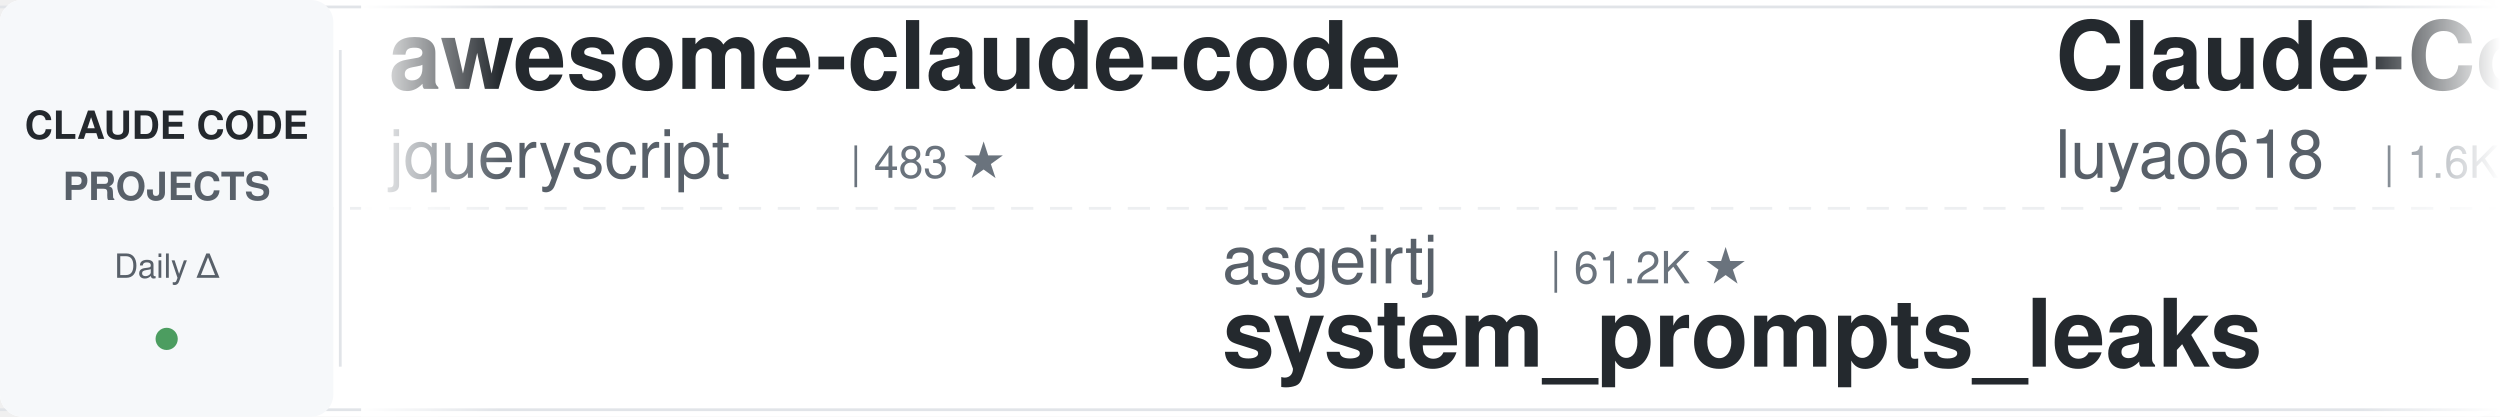
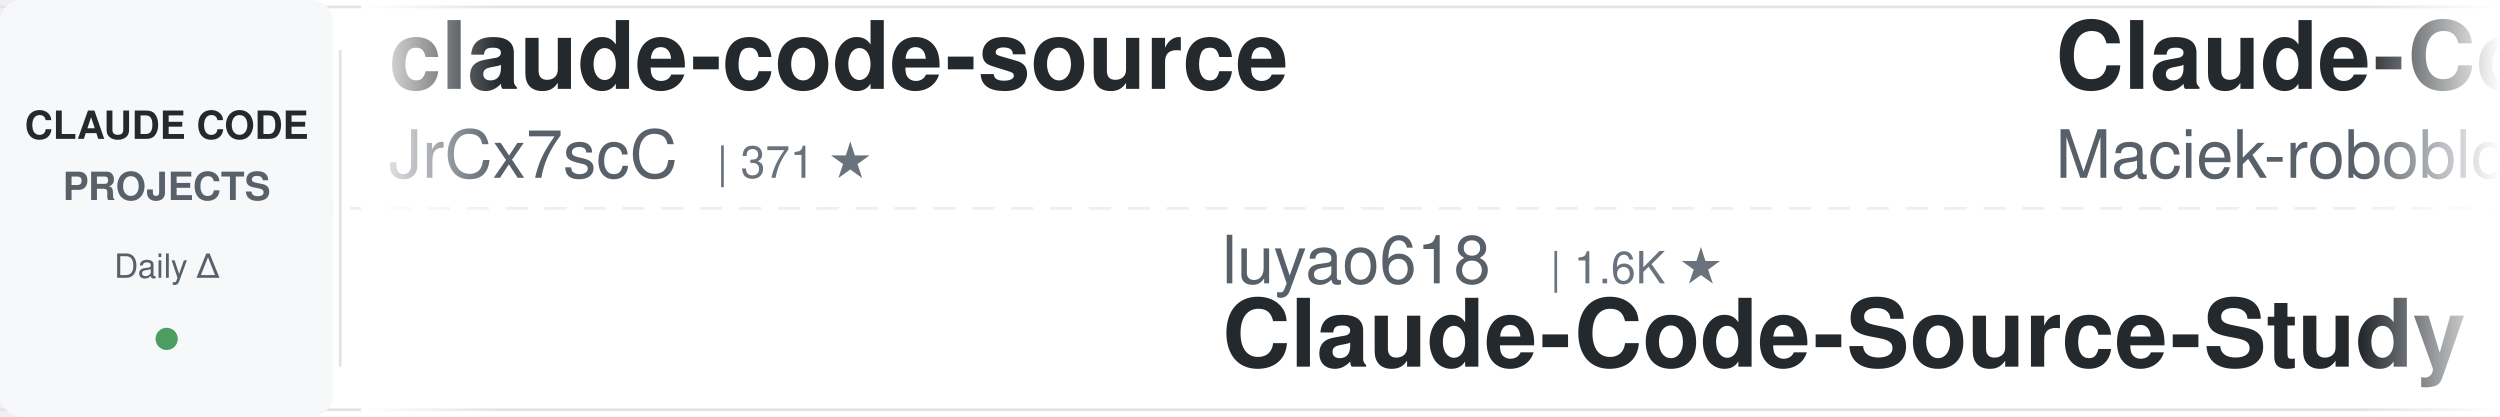
<svg xmlns="http://www.w3.org/2000/svg" width="900" height="150">
  <defs>
    <linearGradient id="leftFade" x1="0%" y1="0%" x2="100%" y2="0%">
      <stop offset="0%" style="stop-color:#ffffff;stop-opacity:1" />
      <stop offset="100%" style="stop-color:#ffffff;stop-opacity:0" />
    </linearGradient>
    <linearGradient id="rightFade" x1="0%" y1="0%" x2="100%" y2="0%">
      <stop offset="0%" style="stop-color:#ffffff;stop-opacity:0" />
      <stop offset="100%" style="stop-color:#ffffff;stop-opacity:1" />
    </linearGradient>
  </defs>
  <rect width="900" height="150" fill="#ffffff" rx="8" />
  <rect x="0" y="2" width="900" height="1" fill="#e1e4e8" />
  <rect x="0" y="147" width="900" height="1" fill="#e1e4e8" />
  <line x1="0" y1="75" x2="900" y2="75" stroke="#e1e4e8" stroke-width="1" stroke-dasharray="8 6" opacity="0.6" />
  <rect x="0" y="0" width="120" height="150" fill="#f6f8fa" rx="8" />
  <text x="60" y="50" font-family="-apple-system, BlinkMacSystemFont, 'Segoe UI', Helvetica, Arial, sans-serif" font-size="14" font-weight="600" fill="#24292e" text-anchor="middle">CLAUDE CODE</text>
  <text x="60" y="72" font-family="-apple-system, BlinkMacSystemFont, 'Segoe UI', Helvetica, Arial, sans-serif" font-size="14" font-weight="600" fill="#586069" text-anchor="middle">PROJECTS</text>
  <text x="60" y="100" font-family="-apple-system, BlinkMacSystemFont, 'Segoe UI', Helvetica, Arial, sans-serif" font-size="12" font-weight="500" fill="#586069" text-anchor="middle">Daily Δ</text>
  <circle cx="60" cy="122" r="4" fill="#22863a" opacity="0.8" />
  <rect x="122" y="18" width="1" height="114" fill="#e1e4e8" />
  <clipPath id="tickerClip">
    <rect x="130" y="0" width="770" height="150" />
  </clipPath>
  <g clip-path="url(#tickerClip)">
    <g id="tickerItems">
      <animateTransform attributeName="transform" attributeType="XML" type="translate" from="0 0" to="-3000 0" dur="54s" repeatCount="indefinite" />
      <g transform="translate(0, 0)">
-         <text x="140" y="32" font-family="-apple-system, BlinkMacSystemFont, 'Segoe UI', Helvetica, Arial, sans-serif" font-size="34" font-weight="600" fill="#24292e">awesome-claude-code</text>
-         <text x="140" y="64" font-family="-apple-system, BlinkMacSystemFont, 'Segoe UI', Helvetica, Arial, sans-serif" font-size="24" font-weight="400" fill="#586069">jqueryscript</text>
-         <text x="306" y="64" font-family="-apple-system, BlinkMacSystemFont, 'Segoe UI', Helvetica, Arial, sans-serif" font-size="16" font-weight="500" fill="#6a737d">| 483 ★</text>
+         <text x="140" y="32" font-family="-apple-system, BlinkMacSystemFont, 'Segoe UI', Helvetica, Arial, sans-serif" font-size="34" font-weight="600" fill="#24292e">claude-code-source</text>
+         <text x="140" y="64" font-family="-apple-system, BlinkMacSystemFont, 'Segoe UI', Helvetica, Arial, sans-serif" font-size="24" font-weight="400" fill="#586069">JrCx7scC</text>
+         <text x="258" y="64" font-family="-apple-system, BlinkMacSystemFont, 'Segoe UI', Helvetica, Arial, sans-serif" font-size="16" font-weight="500" fill="#6a737d">| 371 ★</text>
      </g>
      <g transform="translate(300, 0)">
-         <text x="140" y="102" font-family="-apple-system, BlinkMacSystemFont, 'Segoe UI', Helvetica, Arial, sans-serif" font-size="24" font-weight="400" fill="#586069">asgeirtj</text>
-         <text x="258" y="102" font-family="-apple-system, BlinkMacSystemFont, 'Segoe UI', Helvetica, Arial, sans-serif" font-size="16" font-weight="500" fill="#6a737d">| 61.2K ★</text>
-         <text x="140" y="132" font-family="-apple-system, BlinkMacSystemFont, 'Segoe UI', Helvetica, Arial, sans-serif" font-size="34" font-weight="600" fill="#24292e">system_prompts_leaks</text>
+         <text x="140" y="102" font-family="-apple-system, BlinkMacSystemFont, 'Segoe UI', Helvetica, Arial, sans-serif" font-size="24" font-weight="400" fill="#586069">luyao618</text>
+         <text x="258" y="102" font-family="-apple-system, BlinkMacSystemFont, 'Segoe UI', Helvetica, Arial, sans-serif" font-size="16" font-weight="500" fill="#6a737d">| 1.6K ★</text>
+         <text x="140" y="132" font-family="-apple-system, BlinkMacSystemFont, 'Segoe UI', Helvetica, Arial, sans-serif" font-size="34" font-weight="600" fill="#24292e">Claude-Code-Source-Study</text>
      </g>
      <g transform="translate(600, 0)">
-         <text x="140" y="32" font-family="-apple-system, BlinkMacSystemFont, 'Segoe UI', Helvetica, Arial, sans-serif" font-size="34" font-weight="600" fill="#24292e">Claude-Code-Source-Study</text>
-         <text x="140" y="64" font-family="-apple-system, BlinkMacSystemFont, 'Segoe UI', Helvetica, Arial, sans-serif" font-size="24" font-weight="400" fill="#586069">luyao618</text>
-         <text x="258" y="64" font-family="-apple-system, BlinkMacSystemFont, 'Segoe UI', Helvetica, Arial, sans-serif" font-size="16" font-weight="500" fill="#6a737d">| 1.6K ★</text>
+         <text x="140" y="32" font-family="-apple-system, BlinkMacSystemFont, 'Segoe UI', Helvetica, Arial, sans-serif" font-size="34" font-weight="600" fill="#24292e">Claude-Code-Usage-Monito...</text>
+         <text x="140" y="64" font-family="-apple-system, BlinkMacSystemFont, 'Segoe UI', Helvetica, Arial, sans-serif" font-size="24" font-weight="400" fill="#586069">Maciek-roboblog</text>
+         <text x="342" y="64" font-family="-apple-system, BlinkMacSystemFont, 'Segoe UI', Helvetica, Arial, sans-serif" font-size="16" font-weight="500" fill="#6a737d">| 8.5K ★</text>
      </g>
      <g transform="translate(900, 0)">
-         <text x="140" y="102" font-family="-apple-system, BlinkMacSystemFont, 'Segoe UI', Helvetica, Arial, sans-serif" font-size="24" font-weight="400" fill="#586069">edmund-io</text>
-         <text x="270" y="102" font-family="-apple-system, BlinkMacSystemFont, 'Segoe UI', Helvetica, Arial, sans-serif" font-size="16" font-weight="500" fill="#6a737d">| 1.5K ★</text>
-         <text x="140" y="132" font-family="-apple-system, BlinkMacSystemFont, 'Segoe UI', Helvetica, Arial, sans-serif" font-size="34" font-weight="600" fill="#24292e">edmunds-claude-code</text>
+         <text x="140" y="102" font-family="-apple-system, BlinkMacSystemFont, 'Segoe UI', Helvetica, Arial, sans-serif" font-size="24" font-weight="400" fill="#586069">jqueryscript</text>
+         <text x="306" y="102" font-family="-apple-system, BlinkMacSystemFont, 'Segoe UI', Helvetica, Arial, sans-serif" font-size="16" font-weight="500" fill="#6a737d">| 483 ★</text>
+         <text x="140" y="132" font-family="-apple-system, BlinkMacSystemFont, 'Segoe UI', Helvetica, Arial, sans-serif" font-size="34" font-weight="600" fill="#24292e">awesome-claude-code</text>
      </g>
      <g transform="translate(1200, 0)">
-         <text x="140" y="32" font-family="-apple-system, BlinkMacSystemFont, 'Segoe UI', Helvetica, Arial, sans-serif" font-size="34" font-weight="600" fill="#24292e">claude-skills</text>
-         <text x="140" y="64" font-family="-apple-system, BlinkMacSystemFont, 'Segoe UI', Helvetica, Arial, sans-serif" font-size="24" font-weight="400" fill="#586069">alirezarezvani</text>
-         <text x="330" y="64" font-family="-apple-system, BlinkMacSystemFont, 'Segoe UI', Helvetica, Arial, sans-serif" font-size="16" font-weight="500" fill="#6a737d">| 23.4K ★</text>
+         <text x="140" y="32" font-family="-apple-system, BlinkMacSystemFont, 'Segoe UI', Helvetica, Arial, sans-serif" font-size="34" font-weight="600" fill="#24292e">claude-code-infrastructu...</text>
+         <text x="140" y="64" font-family="-apple-system, BlinkMacSystemFont, 'Segoe UI', Helvetica, Arial, sans-serif" font-size="24" font-weight="400" fill="#586069">diet103</text>
+         <text x="246" y="64" font-family="-apple-system, BlinkMacSystemFont, 'Segoe UI', Helvetica, Arial, sans-serif" font-size="16" font-weight="500" fill="#6a737d">| 10.0K ★</text>
      </g>
      <g transform="translate(1500, 0)">
-         <text x="140" y="102" font-family="-apple-system, BlinkMacSystemFont, 'Segoe UI', Helvetica, Arial, sans-serif" font-size="24" font-weight="400" fill="#586069">pedrohcgs</text>
-         <text x="270" y="102" font-family="-apple-system, BlinkMacSystemFont, 'Segoe UI', Helvetica, Arial, sans-serif" font-size="16" font-weight="500" fill="#6a737d">| 1.4K ★</text>
-         <text x="140" y="132" font-family="-apple-system, BlinkMacSystemFont, 'Segoe UI', Helvetica, Arial, sans-serif" font-size="34" font-weight="600" fill="#24292e">claude-code-my-workflow</text>
-       </g>
-       <g transform="translate(1800, 0)">
-         <text x="140" y="32" font-family="-apple-system, BlinkMacSystemFont, 'Segoe UI', Helvetica, Arial, sans-serif" font-size="34" font-weight="600" fill="#24292e">ClaudeCodeAgents</text>
-         <text x="140" y="64" font-family="-apple-system, BlinkMacSystemFont, 'Segoe UI', Helvetica, Arial, sans-serif" font-size="24" font-weight="400" fill="#586069">darcyegb</text>
-         <text x="258" y="64" font-family="-apple-system, BlinkMacSystemFont, 'Segoe UI', Helvetica, Arial, sans-serif" font-size="16" font-weight="500" fill="#6a737d">| 750 ★</text>
-       </g>
-       <g transform="translate(2100, 0)">
-         <text x="140" y="102" font-family="-apple-system, BlinkMacSystemFont, 'Segoe UI', Helvetica, Arial, sans-serif" font-size="24" font-weight="400" fill="#586069">andrew-kramer-inno</text>
-         <text x="378" y="102" font-family="-apple-system, BlinkMacSystemFont, 'Segoe UI', Helvetica, Arial, sans-serif" font-size="16" font-weight="500" fill="#6a737d">| 593 ★</text>
-         <text x="140" y="132" font-family="-apple-system, BlinkMacSystemFont, 'Segoe UI', Helvetica, Arial, sans-serif" font-size="34" font-weight="600" fill="#24292e">claude-code-source-build</text>
-       </g>
-       <g transform="translate(2400, 0)">
-         <text x="140" y="32" font-family="-apple-system, BlinkMacSystemFont, 'Segoe UI', Helvetica, Arial, sans-serif" font-size="34" font-weight="600" fill="#24292e">Auto-claude-code-researc...</text>
-         <text x="140" y="64" font-family="-apple-system, BlinkMacSystemFont, 'Segoe UI', Helvetica, Arial, sans-serif" font-size="24" font-weight="400" fill="#586069">wanshuiyin</text>
-         <text x="282" y="64" font-family="-apple-system, BlinkMacSystemFont, 'Segoe UI', Helvetica, Arial, sans-serif" font-size="16" font-weight="500" fill="#6a737d">| 14.0K ★</text>
-       </g>
-       <g transform="translate(2700, 0)">
        <text x="140" y="102" font-family="-apple-system, BlinkMacSystemFont, 'Segoe UI', Helvetica, Arial, sans-serif" font-size="24" font-weight="400" fill="#586069">affaan-m</text>
        <text x="258" y="102" font-family="-apple-system, BlinkMacSystemFont, 'Segoe UI', Helvetica, Arial, sans-serif" font-size="16" font-weight="500" fill="#6a737d">| 235.2K ★</text>
        <text x="140" y="132" font-family="-apple-system, BlinkMacSystemFont, 'Segoe UI', Helvetica, Arial, sans-serif" font-size="34" font-weight="600" fill="#24292e">ECC</text>
      </g>
+       <g transform="translate(1800, 0)">
+         <text x="140" y="32" font-family="-apple-system, BlinkMacSystemFont, 'Segoe UI', Helvetica, Arial, sans-serif" font-size="34" font-weight="600" fill="#24292e">my-claude-code-setup</text>
+         <text x="140" y="64" font-family="-apple-system, BlinkMacSystemFont, 'Segoe UI', Helvetica, Arial, sans-serif" font-size="24" font-weight="400" fill="#586069">centminmod</text>
+         <text x="282" y="64" font-family="-apple-system, BlinkMacSystemFont, 'Segoe UI', Helvetica, Arial, sans-serif" font-size="16" font-weight="500" fill="#6a737d">| 2.5K ★</text>
+       </g>
+       <g transform="translate(2100, 0)">
+         <text x="140" y="102" font-family="-apple-system, BlinkMacSystemFont, 'Segoe UI', Helvetica, Arial, sans-serif" font-size="24" font-weight="400" fill="#586069">ponponon</text>
+         <text x="258" y="102" font-family="-apple-system, BlinkMacSystemFont, 'Segoe UI', Helvetica, Arial, sans-serif" font-size="16" font-weight="500" fill="#6a737d">| 2.3K ★</text>
+         <text x="140" y="132" font-family="-apple-system, BlinkMacSystemFont, 'Segoe UI', Helvetica, Arial, sans-serif" font-size="34" font-weight="600" fill="#24292e">claude_code_src</text>
+       </g>
+       <g transform="translate(2400, 0)">
+         <text x="140" y="32" font-family="-apple-system, BlinkMacSystemFont, 'Segoe UI', Helvetica, Arial, sans-serif" font-size="34" font-weight="600" fill="#24292e">claude_codex_bridge</text>
+         <text x="140" y="64" font-family="-apple-system, BlinkMacSystemFont, 'Segoe UI', Helvetica, Arial, sans-serif" font-size="24" font-weight="400" fill="#586069">SeemSeam</text>
+         <text x="258" y="64" font-family="-apple-system, BlinkMacSystemFont, 'Segoe UI', Helvetica, Arial, sans-serif" font-size="16" font-weight="500" fill="#6a737d">| 3.3K ★</text>
+       </g>
+       <g transform="translate(2700, 0)">
+         <text x="140" y="102" font-family="-apple-system, BlinkMacSystemFont, 'Segoe UI', Helvetica, Arial, sans-serif" font-size="24" font-weight="400" fill="#586069">davila7</text>
+         <text x="246" y="102" font-family="-apple-system, BlinkMacSystemFont, 'Segoe UI', Helvetica, Arial, sans-serif" font-size="16" font-weight="500" fill="#6a737d">| 30.0K ★</text>
+         <text x="140" y="132" font-family="-apple-system, BlinkMacSystemFont, 'Segoe UI', Helvetica, Arial, sans-serif" font-size="34" font-weight="600" fill="#24292e">claude-code-templates</text>
+       </g>
      <g transform="translate(3000, 0)">
-         <text x="140" y="32" font-family="-apple-system, BlinkMacSystemFont, 'Segoe UI', Helvetica, Arial, sans-serif" font-size="34" font-weight="600" fill="#24292e">awesome-claude-code</text>
-         <text x="140" y="64" font-family="-apple-system, BlinkMacSystemFont, 'Segoe UI', Helvetica, Arial, sans-serif" font-size="24" font-weight="400" fill="#586069">jqueryscript</text>
-         <text x="306" y="64" font-family="-apple-system, BlinkMacSystemFont, 'Segoe UI', Helvetica, Arial, sans-serif" font-size="16" font-weight="500" fill="#6a737d">| 483 ★</text>
+         <text x="140" y="32" font-family="-apple-system, BlinkMacSystemFont, 'Segoe UI', Helvetica, Arial, sans-serif" font-size="34" font-weight="600" fill="#24292e">claude-code-source</text>
+         <text x="140" y="64" font-family="-apple-system, BlinkMacSystemFont, 'Segoe UI', Helvetica, Arial, sans-serif" font-size="24" font-weight="400" fill="#586069">JrCx7scC</text>
+         <text x="258" y="64" font-family="-apple-system, BlinkMacSystemFont, 'Segoe UI', Helvetica, Arial, sans-serif" font-size="16" font-weight="500" fill="#6a737d">| 371 ★</text>
      </g>
      <g transform="translate(3300, 0)">
-         <text x="140" y="102" font-family="-apple-system, BlinkMacSystemFont, 'Segoe UI', Helvetica, Arial, sans-serif" font-size="24" font-weight="400" fill="#586069">asgeirtj</text>
-         <text x="258" y="102" font-family="-apple-system, BlinkMacSystemFont, 'Segoe UI', Helvetica, Arial, sans-serif" font-size="16" font-weight="500" fill="#6a737d">| 61.2K ★</text>
-         <text x="140" y="132" font-family="-apple-system, BlinkMacSystemFont, 'Segoe UI', Helvetica, Arial, sans-serif" font-size="34" font-weight="600" fill="#24292e">system_prompts_leaks</text>
+         <text x="140" y="102" font-family="-apple-system, BlinkMacSystemFont, 'Segoe UI', Helvetica, Arial, sans-serif" font-size="24" font-weight="400" fill="#586069">luyao618</text>
+         <text x="258" y="102" font-family="-apple-system, BlinkMacSystemFont, 'Segoe UI', Helvetica, Arial, sans-serif" font-size="16" font-weight="500" fill="#6a737d">| 1.6K ★</text>
+         <text x="140" y="132" font-family="-apple-system, BlinkMacSystemFont, 'Segoe UI', Helvetica, Arial, sans-serif" font-size="34" font-weight="600" fill="#24292e">Claude-Code-Source-Study</text>
      </g>
      <g transform="translate(3600, 0)">
-         <text x="140" y="32" font-family="-apple-system, BlinkMacSystemFont, 'Segoe UI', Helvetica, Arial, sans-serif" font-size="34" font-weight="600" fill="#24292e">Claude-Code-Source-Study</text>
-         <text x="140" y="64" font-family="-apple-system, BlinkMacSystemFont, 'Segoe UI', Helvetica, Arial, sans-serif" font-size="24" font-weight="400" fill="#586069">luyao618</text>
-         <text x="258" y="64" font-family="-apple-system, BlinkMacSystemFont, 'Segoe UI', Helvetica, Arial, sans-serif" font-size="16" font-weight="500" fill="#6a737d">| 1.6K ★</text>
+         <text x="140" y="32" font-family="-apple-system, BlinkMacSystemFont, 'Segoe UI', Helvetica, Arial, sans-serif" font-size="34" font-weight="600" fill="#24292e">Claude-Code-Usage-Monito...</text>
+         <text x="140" y="64" font-family="-apple-system, BlinkMacSystemFont, 'Segoe UI', Helvetica, Arial, sans-serif" font-size="24" font-weight="400" fill="#586069">Maciek-roboblog</text>
+         <text x="342" y="64" font-family="-apple-system, BlinkMacSystemFont, 'Segoe UI', Helvetica, Arial, sans-serif" font-size="16" font-weight="500" fill="#6a737d">| 8.5K ★</text>
      </g>
      <g transform="translate(3900, 0)">
-         <text x="140" y="102" font-family="-apple-system, BlinkMacSystemFont, 'Segoe UI', Helvetica, Arial, sans-serif" font-size="24" font-weight="400" fill="#586069">edmund-io</text>
-         <text x="270" y="102" font-family="-apple-system, BlinkMacSystemFont, 'Segoe UI', Helvetica, Arial, sans-serif" font-size="16" font-weight="500" fill="#6a737d">| 1.5K ★</text>
-         <text x="140" y="132" font-family="-apple-system, BlinkMacSystemFont, 'Segoe UI', Helvetica, Arial, sans-serif" font-size="34" font-weight="600" fill="#24292e">edmunds-claude-code</text>
+         <text x="140" y="102" font-family="-apple-system, BlinkMacSystemFont, 'Segoe UI', Helvetica, Arial, sans-serif" font-size="24" font-weight="400" fill="#586069">jqueryscript</text>
+         <text x="306" y="102" font-family="-apple-system, BlinkMacSystemFont, 'Segoe UI', Helvetica, Arial, sans-serif" font-size="16" font-weight="500" fill="#6a737d">| 483 ★</text>
+         <text x="140" y="132" font-family="-apple-system, BlinkMacSystemFont, 'Segoe UI', Helvetica, Arial, sans-serif" font-size="34" font-weight="600" fill="#24292e">awesome-claude-code</text>
      </g>
    </g>
  </g>
  <rect x="130" y="0" width="50" height="150" fill="url(#leftFade)" />
  <rect x="850" y="0" width="50" height="150" fill="url(#rightFade)" />
</svg>
